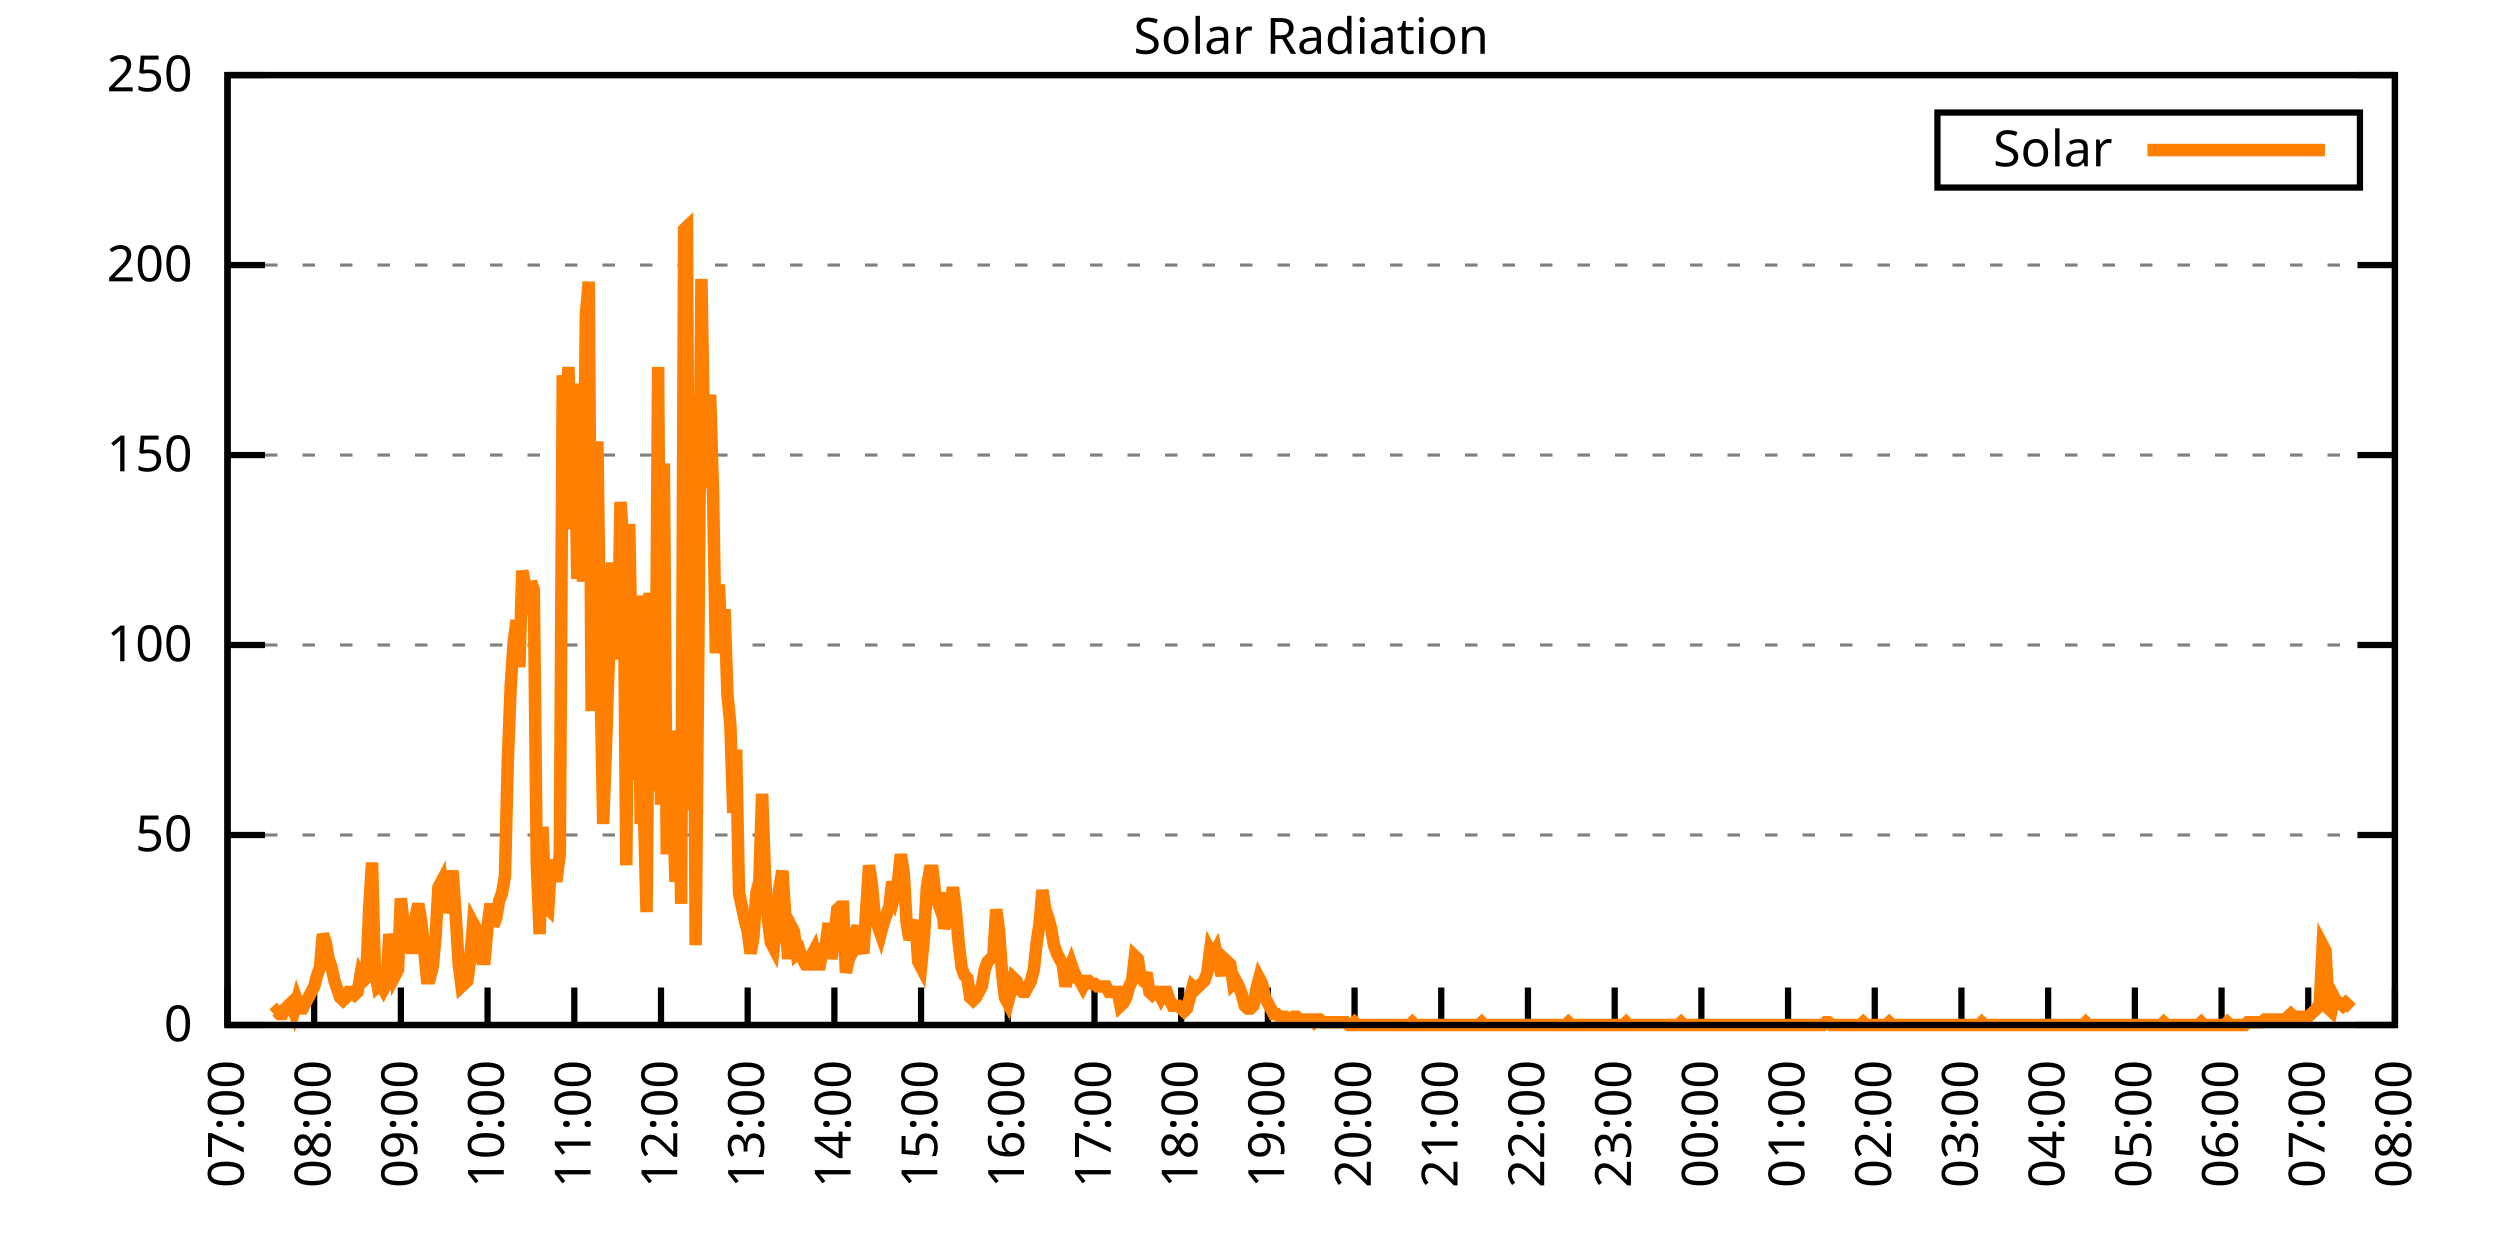
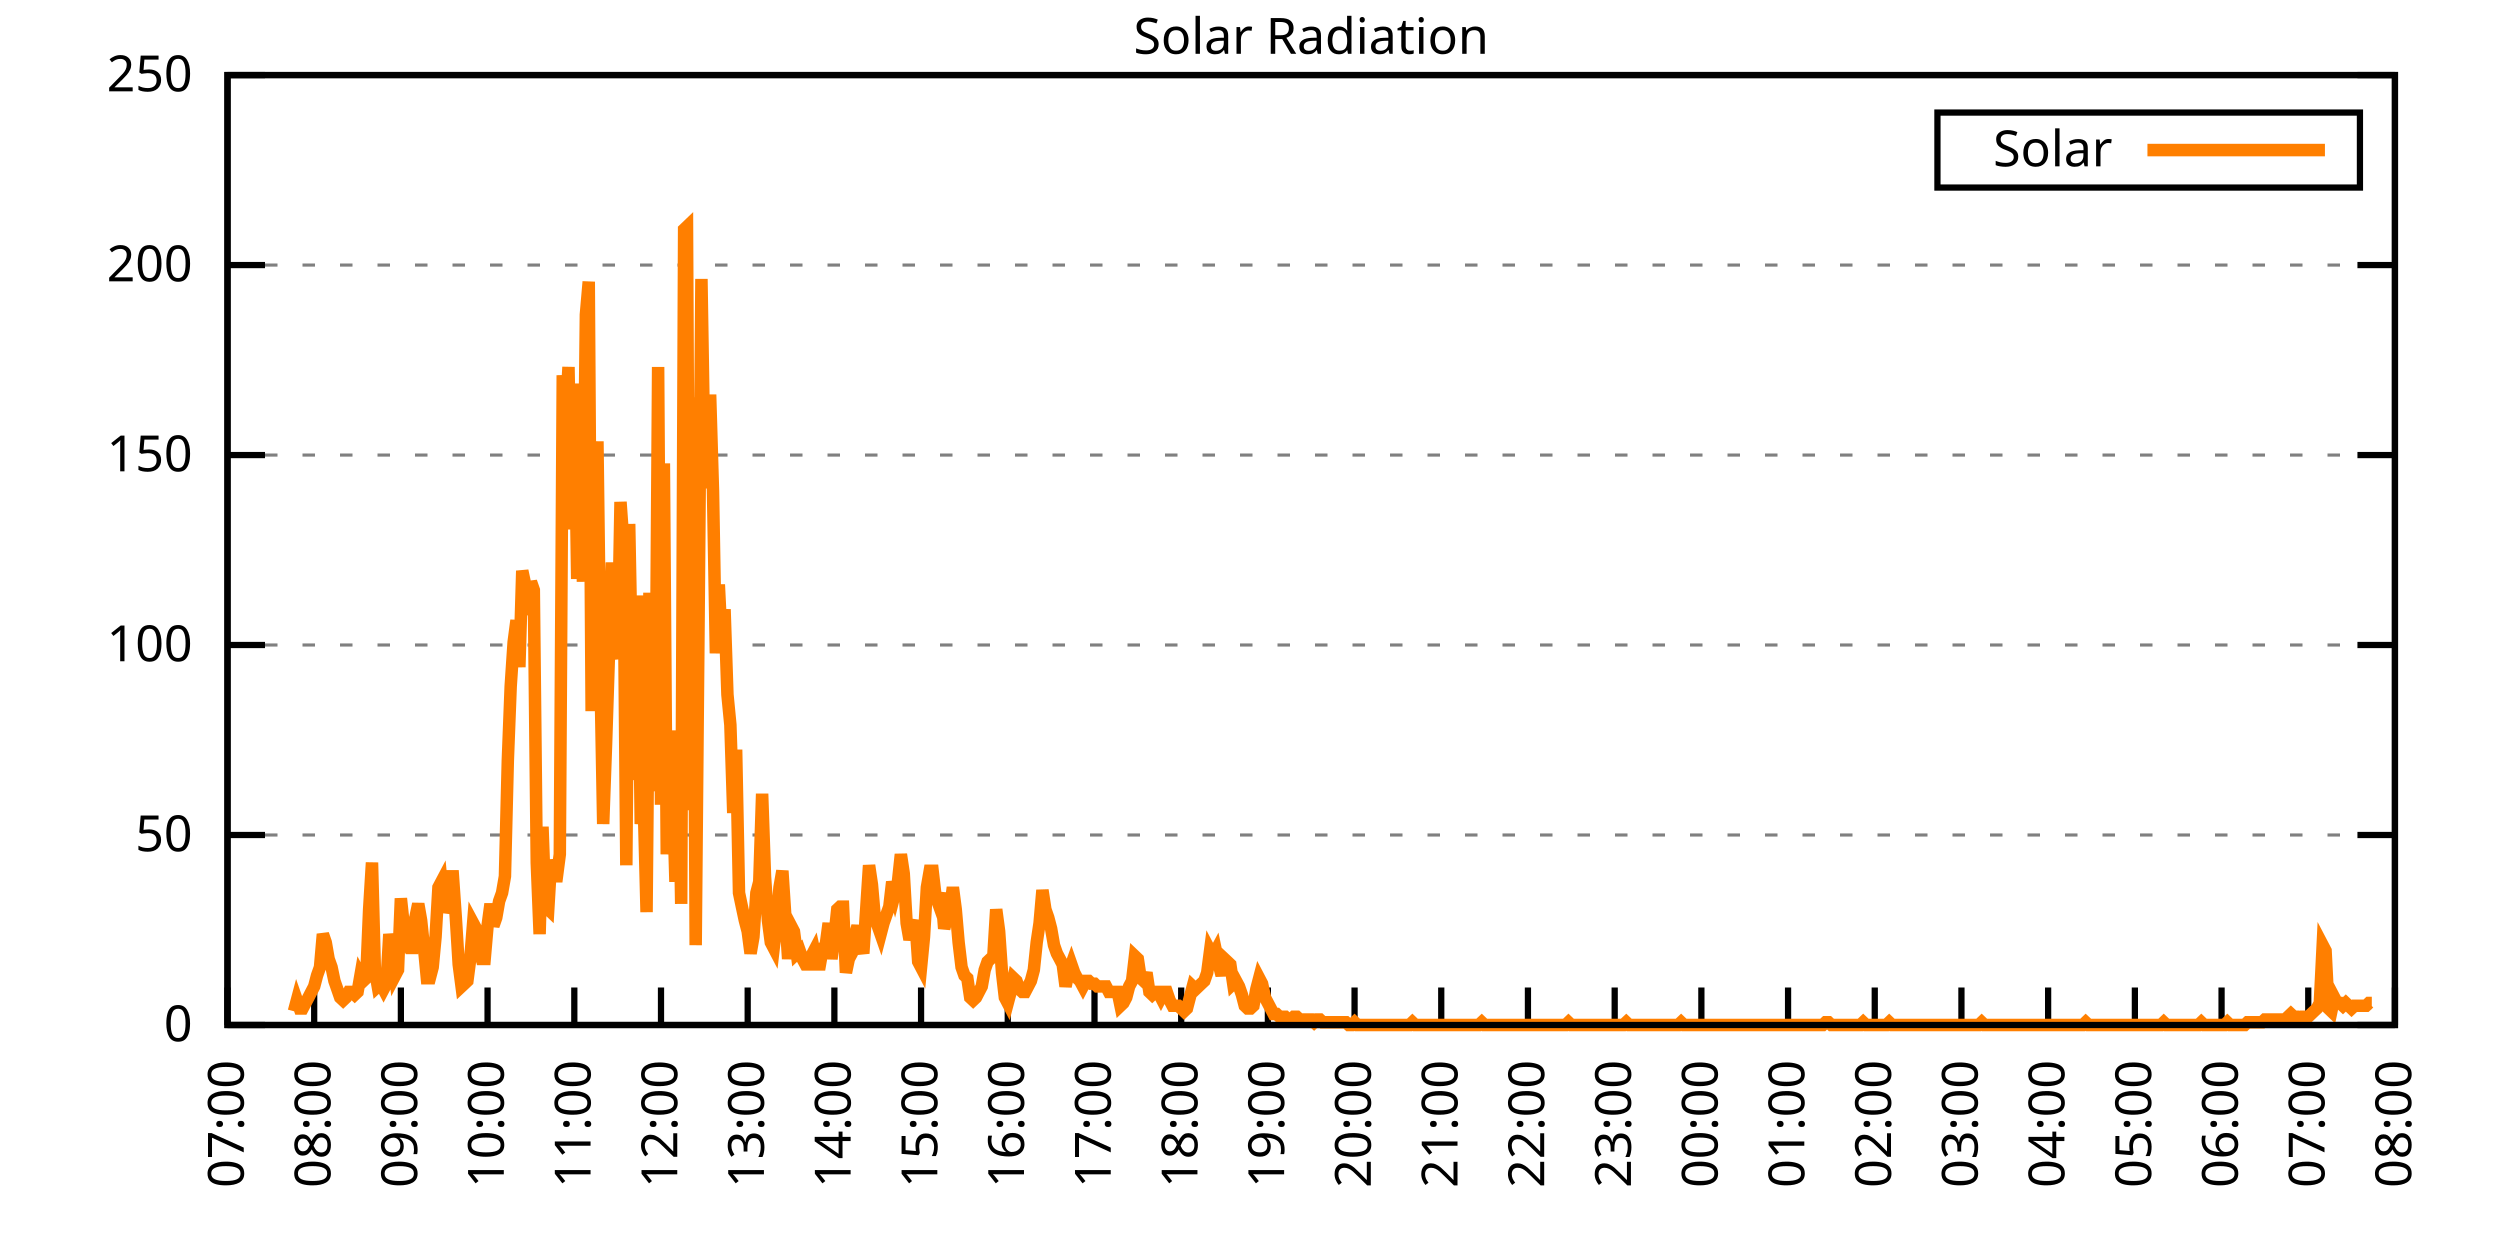
<svg xmlns="http://www.w3.org/2000/svg" xmlns:xlink="http://www.w3.org/1999/xlink" width="400" height="200" viewBox="0 0 400 200">
  <g id="gnuplot_canvas">
    <rect x="0" y="0" width="400" height="200" fill="none" />
    <defs>
      <circle id="gpDot" r="0.5" stroke-width="0.5" stroke="currentColor" />
      <path id="gpPt0" stroke-width="0.333" stroke="currentColor" d="M-1,0 h2 M0,-1 v2" />
      <path id="gpPt1" stroke-width="0.333" stroke="currentColor" d="M-1,-1 L1,1 M1,-1 L-1,1" />
      <path id="gpPt2" stroke-width="0.333" stroke="currentColor" d="M-1,0 L1,0 M0,-1 L0,1 M-1,-1 L1,1 M-1,1 L1,-1" />
      <rect id="gpPt3" stroke-width="0.333" stroke="currentColor" x="-1" y="-1" width="2" height="2" />
      <rect id="gpPt4" stroke-width="0.333" stroke="currentColor" fill="currentColor" x="-1" y="-1" width="2" height="2" />
      <circle id="gpPt5" stroke-width="0.333" stroke="currentColor" cx="0" cy="0" r="1" />
      <use xlink:href="#gpPt5" id="gpPt6" fill="currentColor" stroke="none" />
      <path id="gpPt7" stroke-width="0.333" stroke="currentColor" d="M0,-1.33 L-1.33,0.67 L1.33,0.67 z" />
      <use xlink:href="#gpPt7" id="gpPt8" fill="currentColor" stroke="none" />
      <use xlink:href="#gpPt7" id="gpPt9" stroke="currentColor" transform="rotate(180)" />
      <use xlink:href="#gpPt9" id="gpPt10" fill="currentColor" stroke="none" />
      <use xlink:href="#gpPt3" id="gpPt11" stroke="currentColor" transform="rotate(45)" />
      <use xlink:href="#gpPt11" id="gpPt12" fill="currentColor" stroke="none" />
      <path id="gpPt13" stroke-width="0.333" stroke="currentColor" d="M0,1.330 L1.265,0.411 L0.782,-1.067 L-0.782,-1.076 L-1.265,0.411 z" />
      <use xlink:href="#gpPt13" id="gpPt14" fill="currentColor" stroke="none" />
      <filter id="textbox" filterUnits="objectBoundingBox" x="0" y="0" height="1" width="1">
        <feFlood flood-color="white" flood-opacity="1" result="bgnd" />
        <feComposite in="SourceGraphic" in2="bgnd" operator="atop" />
      </filter>
      <filter id="greybox" filterUnits="objectBoundingBox" x="0" y="0" height="1" width="1">
        <feFlood flood-color="lightgrey" flood-opacity="1" result="grey" />
        <feComposite in="SourceGraphic" in2="grey" operator="atop" />
      </filter>
    </defs>
    <g fill="none" color="white" stroke="currentColor" stroke-width="1.00" stroke-linecap="butt" stroke-linejoin="miter">
</g>
    <g fill="none" color="black" stroke="currentColor" stroke-width="1.00" stroke-linecap="butt" stroke-linejoin="miter">
      <g stroke="none" shape-rendering="crispEdges">
        <polygon fill="rgb(255, 255, 255)" points="36.40,164.00 383.18,164.00 383.18,12.02 36.40,12.02 " />
      </g>
    </g>
    <g fill="none" color="black" stroke="currentColor" stroke-width="1.00" stroke-linecap="butt" stroke-linejoin="miter">
</g>
    <g fill="none" color="black" stroke="black" stroke-width="0.50" stroke-linecap="butt" stroke-linejoin="miter">
</g>
    <g fill="none" color="gray" stroke="currentColor" stroke-width="0.50" stroke-linecap="butt" stroke-linejoin="miter">
      <path stroke="gray" stroke-dasharray="2,4" class="gridline" d="M36.40,164.00 L383.19,164.00  " />
    </g>
    <g fill="none" color="gray" stroke="gray" stroke-width="1.00" stroke-linecap="butt" stroke-linejoin="miter">
</g>
    <g fill="none" color="black" stroke="currentColor" stroke-width="1.00" stroke-linecap="butt" stroke-linejoin="miter">
      <path stroke="black" d="M36.40,164.00 L42.40,164.00 M383.19,164.00 L377.19,164.00  " />
      <g transform="translate(30.80,166.60)" stroke="none" fill="black" font-family="Sans" font-size="8.00" text-anchor="end">
        <text>
          <tspan font-family="Sans"> 0</tspan>
        </text>
      </g>
    </g>
    <g fill="none" color="black" stroke="currentColor" stroke-width="1.00" stroke-linecap="butt" stroke-linejoin="miter">
</g>
    <g fill="none" color="black" stroke="black" stroke-width="0.50" stroke-linecap="butt" stroke-linejoin="miter">
</g>
    <g fill="none" color="gray" stroke="currentColor" stroke-width="0.50" stroke-linecap="butt" stroke-linejoin="miter">
      <path stroke="gray" stroke-dasharray="2,4" class="gridline" d="M36.40,133.60 L383.19,133.60  " />
    </g>
    <g fill="none" color="gray" stroke="gray" stroke-width="1.00" stroke-linecap="butt" stroke-linejoin="miter">
</g>
    <g fill="none" color="black" stroke="currentColor" stroke-width="1.00" stroke-linecap="butt" stroke-linejoin="miter">
      <path stroke="black" d="M36.40,133.60 L42.40,133.60 M383.19,133.60 L377.19,133.60  " />
      <g transform="translate(30.80,136.20)" stroke="none" fill="black" font-family="Sans" font-size="8.00" text-anchor="end">
        <text>
          <tspan font-family="Sans"> 50</tspan>
        </text>
      </g>
    </g>
    <g fill="none" color="black" stroke="currentColor" stroke-width="1.00" stroke-linecap="butt" stroke-linejoin="miter">
</g>
    <g fill="none" color="black" stroke="black" stroke-width="0.50" stroke-linecap="butt" stroke-linejoin="miter">
</g>
    <g fill="none" color="gray" stroke="currentColor" stroke-width="0.50" stroke-linecap="butt" stroke-linejoin="miter">
      <path stroke="gray" stroke-dasharray="2,4" class="gridline" d="M36.40,103.20 L383.19,103.20  " />
    </g>
    <g fill="none" color="gray" stroke="gray" stroke-width="1.00" stroke-linecap="butt" stroke-linejoin="miter">
</g>
    <g fill="none" color="black" stroke="currentColor" stroke-width="1.00" stroke-linecap="butt" stroke-linejoin="miter">
      <path stroke="black" d="M36.40,103.20 L42.40,103.20 M383.19,103.20 L377.19,103.20  " />
      <g transform="translate(30.80,105.80)" stroke="none" fill="black" font-family="Sans" font-size="8.00" text-anchor="end">
        <text>
          <tspan font-family="Sans"> 100</tspan>
        </text>
      </g>
    </g>
    <g fill="none" color="black" stroke="currentColor" stroke-width="1.00" stroke-linecap="butt" stroke-linejoin="miter">
</g>
    <g fill="none" color="black" stroke="black" stroke-width="0.50" stroke-linecap="butt" stroke-linejoin="miter">
</g>
    <g fill="none" color="gray" stroke="currentColor" stroke-width="0.50" stroke-linecap="butt" stroke-linejoin="miter">
      <path stroke="gray" stroke-dasharray="2,4" class="gridline" d="M36.40,72.81 L383.19,72.81  " />
    </g>
    <g fill="none" color="gray" stroke="gray" stroke-width="1.00" stroke-linecap="butt" stroke-linejoin="miter">
</g>
    <g fill="none" color="black" stroke="currentColor" stroke-width="1.00" stroke-linecap="butt" stroke-linejoin="miter">
      <path stroke="black" d="M36.40,72.81 L42.40,72.81 M383.19,72.81 L377.19,72.81  " />
      <g transform="translate(30.80,75.41)" stroke="none" fill="black" font-family="Sans" font-size="8.00" text-anchor="end">
        <text>
          <tspan font-family="Sans"> 150</tspan>
        </text>
      </g>
    </g>
    <g fill="none" color="black" stroke="currentColor" stroke-width="1.00" stroke-linecap="butt" stroke-linejoin="miter">
</g>
    <g fill="none" color="black" stroke="black" stroke-width="0.50" stroke-linecap="butt" stroke-linejoin="miter">
</g>
    <g fill="none" color="gray" stroke="currentColor" stroke-width="0.50" stroke-linecap="butt" stroke-linejoin="miter">
      <path stroke="gray" stroke-dasharray="2,4" class="gridline" d="M36.40,42.41 L383.19,42.41  " />
    </g>
    <g fill="none" color="gray" stroke="gray" stroke-width="1.00" stroke-linecap="butt" stroke-linejoin="miter">
</g>
    <g fill="none" color="black" stroke="currentColor" stroke-width="1.00" stroke-linecap="butt" stroke-linejoin="miter">
      <path stroke="black" d="M36.40,42.41 L42.40,42.41 M383.19,42.41 L377.19,42.41  " />
      <g transform="translate(30.80,45.01)" stroke="none" fill="black" font-family="Sans" font-size="8.00" text-anchor="end">
        <text>
          <tspan font-family="Sans"> 200</tspan>
        </text>
      </g>
    </g>
    <g fill="none" color="black" stroke="currentColor" stroke-width="1.00" stroke-linecap="butt" stroke-linejoin="miter">
</g>
    <g fill="none" color="black" stroke="black" stroke-width="0.50" stroke-linecap="butt" stroke-linejoin="miter">
</g>
    <g fill="none" color="gray" stroke="currentColor" stroke-width="0.50" stroke-linecap="butt" stroke-linejoin="miter">
      <path stroke="gray" stroke-dasharray="2,4" class="gridline" d="M36.40,12.01 L383.19,12.01  " />
    </g>
    <g fill="none" color="gray" stroke="gray" stroke-width="1.00" stroke-linecap="butt" stroke-linejoin="miter">
</g>
    <g fill="none" color="black" stroke="currentColor" stroke-width="1.00" stroke-linecap="butt" stroke-linejoin="miter">
      <path stroke="black" d="M36.40,12.01 L42.40,12.01 M383.19,12.01 L377.19,12.01  " />
      <g transform="translate(30.80,14.61)" stroke="none" fill="black" font-family="Sans" font-size="8.00" text-anchor="end">
        <text>
          <tspan font-family="Sans"> 250</tspan>
        </text>
      </g>
    </g>
    <g fill="none" color="black" stroke="currentColor" stroke-width="1.00" stroke-linecap="butt" stroke-linejoin="miter">
      <path stroke="black" d="M36.40,164.00 L36.40,158.00  " />
      <g transform="translate(39.00,169.60) rotate(270.00)" stroke="none" fill="black" font-family="Sans" font-size="8.00" text-anchor="end">
        <text>
          <tspan font-family="Sans">07:00</tspan>
        </text>
      </g>
    </g>
    <g fill="none" color="black" stroke="currentColor" stroke-width="1.00" stroke-linecap="butt" stroke-linejoin="miter">
      <path stroke="black" d="M50.27,164.00 L50.27,158.00  " />
      <g transform="translate(52.87,169.60) rotate(270.00)" stroke="none" fill="black" font-family="Sans" font-size="8.00" text-anchor="end">
        <text>
          <tspan font-family="Sans">08:00</tspan>
        </text>
      </g>
    </g>
    <g fill="none" color="black" stroke="currentColor" stroke-width="1.00" stroke-linecap="butt" stroke-linejoin="miter">
      <path stroke="black" d="M64.14,164.00 L64.14,158.00  " />
      <g transform="translate(66.74,169.60) rotate(270.00)" stroke="none" fill="black" font-family="Sans" font-size="8.00" text-anchor="end">
        <text>
          <tspan font-family="Sans">09:00</tspan>
        </text>
      </g>
    </g>
    <g fill="none" color="black" stroke="currentColor" stroke-width="1.00" stroke-linecap="butt" stroke-linejoin="miter">
      <path stroke="black" d="M78.01,164.00 L78.01,158.00  " />
      <g transform="translate(80.61,169.60) rotate(270.00)" stroke="none" fill="black" font-family="Sans" font-size="8.00" text-anchor="end">
        <text>
          <tspan font-family="Sans">10:00</tspan>
        </text>
      </g>
    </g>
    <g fill="none" color="black" stroke="currentColor" stroke-width="1.00" stroke-linecap="butt" stroke-linejoin="miter">
      <path stroke="black" d="M91.89,164.00 L91.89,158.00  " />
      <g transform="translate(94.49,169.60) rotate(270.00)" stroke="none" fill="black" font-family="Sans" font-size="8.00" text-anchor="end">
        <text>
          <tspan font-family="Sans">11:00</tspan>
        </text>
      </g>
    </g>
    <g fill="none" color="black" stroke="currentColor" stroke-width="1.00" stroke-linecap="butt" stroke-linejoin="miter">
      <path stroke="black" d="M105.76,164.00 L105.76,158.00  " />
      <g transform="translate(108.36,169.60) rotate(270.00)" stroke="none" fill="black" font-family="Sans" font-size="8.00" text-anchor="end">
        <text>
          <tspan font-family="Sans">12:00</tspan>
        </text>
      </g>
    </g>
    <g fill="none" color="black" stroke="currentColor" stroke-width="1.00" stroke-linecap="butt" stroke-linejoin="miter">
      <path stroke="black" d="M119.63,164.00 L119.63,158.00  " />
      <g transform="translate(122.23,169.60) rotate(270.00)" stroke="none" fill="black" font-family="Sans" font-size="8.00" text-anchor="end">
        <text>
          <tspan font-family="Sans">13:00</tspan>
        </text>
      </g>
    </g>
    <g fill="none" color="black" stroke="currentColor" stroke-width="1.00" stroke-linecap="butt" stroke-linejoin="miter">
      <path stroke="black" d="M133.50,164.00 L133.50,158.00  " />
      <g transform="translate(136.10,169.60) rotate(270.00)" stroke="none" fill="black" font-family="Sans" font-size="8.00" text-anchor="end">
        <text>
          <tspan font-family="Sans">14:00</tspan>
        </text>
      </g>
    </g>
    <g fill="none" color="black" stroke="currentColor" stroke-width="1.00" stroke-linecap="butt" stroke-linejoin="miter">
      <path stroke="black" d="M147.37,164.00 L147.37,158.00  " />
      <g transform="translate(149.97,169.60) rotate(270.00)" stroke="none" fill="black" font-family="Sans" font-size="8.00" text-anchor="end">
        <text>
          <tspan font-family="Sans">15:00</tspan>
        </text>
      </g>
    </g>
    <g fill="none" color="black" stroke="currentColor" stroke-width="1.00" stroke-linecap="butt" stroke-linejoin="miter">
      <path stroke="black" d="M161.24,164.00 L161.24,158.00  " />
      <g transform="translate(163.84,169.60) rotate(270.00)" stroke="none" fill="black" font-family="Sans" font-size="8.00" text-anchor="end">
        <text>
          <tspan font-family="Sans">16:00</tspan>
        </text>
      </g>
    </g>
    <g fill="none" color="black" stroke="currentColor" stroke-width="1.00" stroke-linecap="butt" stroke-linejoin="miter">
      <path stroke="black" d="M175.12,164.00 L175.12,158.00  " />
      <g transform="translate(177.72,169.60) rotate(270.00)" stroke="none" fill="black" font-family="Sans" font-size="8.00" text-anchor="end">
        <text>
          <tspan font-family="Sans">17:00</tspan>
        </text>
      </g>
    </g>
    <g fill="none" color="black" stroke="currentColor" stroke-width="1.00" stroke-linecap="butt" stroke-linejoin="miter">
      <path stroke="black" d="M188.99,164.00 L188.99,158.00  " />
      <g transform="translate(191.59,169.60) rotate(270.00)" stroke="none" fill="black" font-family="Sans" font-size="8.00" text-anchor="end">
        <text>
          <tspan font-family="Sans">18:00</tspan>
        </text>
      </g>
    </g>
    <g fill="none" color="black" stroke="currentColor" stroke-width="1.00" stroke-linecap="butt" stroke-linejoin="miter">
      <path stroke="black" d="M202.86,164.00 L202.86,158.00  " />
      <g transform="translate(205.46,169.60) rotate(270.00)" stroke="none" fill="black" font-family="Sans" font-size="8.00" text-anchor="end">
        <text>
          <tspan font-family="Sans">19:00</tspan>
        </text>
      </g>
    </g>
    <g fill="none" color="black" stroke="currentColor" stroke-width="1.00" stroke-linecap="butt" stroke-linejoin="miter">
      <path stroke="black" d="M216.73,164.00 L216.73,158.00  " />
      <g transform="translate(219.33,169.60) rotate(270.00)" stroke="none" fill="black" font-family="Sans" font-size="8.00" text-anchor="end">
        <text>
          <tspan font-family="Sans">20:00</tspan>
        </text>
      </g>
    </g>
    <g fill="none" color="black" stroke="currentColor" stroke-width="1.00" stroke-linecap="butt" stroke-linejoin="miter">
      <path stroke="black" d="M230.60,164.00 L230.60,158.00  " />
      <g transform="translate(233.20,169.60) rotate(270.00)" stroke="none" fill="black" font-family="Sans" font-size="8.00" text-anchor="end">
        <text>
          <tspan font-family="Sans">21:00</tspan>
        </text>
      </g>
    </g>
    <g fill="none" color="black" stroke="currentColor" stroke-width="1.00" stroke-linecap="butt" stroke-linejoin="miter">
      <path stroke="black" d="M244.47,164.00 L244.47,158.00  " />
      <g transform="translate(247.07,169.60) rotate(270.00)" stroke="none" fill="black" font-family="Sans" font-size="8.00" text-anchor="end">
        <text>
          <tspan font-family="Sans">22:00</tspan>
        </text>
      </g>
    </g>
    <g fill="none" color="black" stroke="currentColor" stroke-width="1.00" stroke-linecap="butt" stroke-linejoin="miter">
      <path stroke="black" d="M258.35,164.00 L258.35,158.00  " />
      <g transform="translate(260.95,169.60) rotate(270.00)" stroke="none" fill="black" font-family="Sans" font-size="8.00" text-anchor="end">
        <text>
          <tspan font-family="Sans">23:00</tspan>
        </text>
      </g>
    </g>
    <g fill="none" color="black" stroke="currentColor" stroke-width="1.00" stroke-linecap="butt" stroke-linejoin="miter">
      <path stroke="black" d="M272.22,164.00 L272.22,158.00  " />
      <g transform="translate(274.82,169.60) rotate(270.00)" stroke="none" fill="black" font-family="Sans" font-size="8.00" text-anchor="end">
        <text>
          <tspan font-family="Sans">00:00</tspan>
        </text>
      </g>
    </g>
    <g fill="none" color="black" stroke="currentColor" stroke-width="1.00" stroke-linecap="butt" stroke-linejoin="miter">
      <path stroke="black" d="M286.09,164.00 L286.09,158.00  " />
      <g transform="translate(288.69,169.60) rotate(270.00)" stroke="none" fill="black" font-family="Sans" font-size="8.00" text-anchor="end">
        <text>
          <tspan font-family="Sans">01:00</tspan>
        </text>
      </g>
    </g>
    <g fill="none" color="black" stroke="currentColor" stroke-width="1.00" stroke-linecap="butt" stroke-linejoin="miter">
      <path stroke="black" d="M299.96,164.00 L299.96,158.00  " />
      <g transform="translate(302.56,169.60) rotate(270.00)" stroke="none" fill="black" font-family="Sans" font-size="8.00" text-anchor="end">
        <text>
          <tspan font-family="Sans">02:00</tspan>
        </text>
      </g>
    </g>
    <g fill="none" color="black" stroke="currentColor" stroke-width="1.00" stroke-linecap="butt" stroke-linejoin="miter">
      <path stroke="black" d="M313.83,164.00 L313.83,158.00  " />
      <g transform="translate(316.43,169.60) rotate(270.00)" stroke="none" fill="black" font-family="Sans" font-size="8.00" text-anchor="end">
        <text>
          <tspan font-family="Sans">03:00</tspan>
        </text>
      </g>
    </g>
    <g fill="none" color="black" stroke="currentColor" stroke-width="1.00" stroke-linecap="butt" stroke-linejoin="miter">
      <path stroke="black" d="M327.70,164.00 L327.70,158.00  " />
      <g transform="translate(330.30,169.60) rotate(270.00)" stroke="none" fill="black" font-family="Sans" font-size="8.00" text-anchor="end">
        <text>
          <tspan font-family="Sans">04:00</tspan>
        </text>
      </g>
    </g>
    <g fill="none" color="black" stroke="currentColor" stroke-width="1.00" stroke-linecap="butt" stroke-linejoin="miter">
      <path stroke="black" d="M341.58,164.00 L341.58,158.00  " />
      <g transform="translate(344.18,169.60) rotate(270.00)" stroke="none" fill="black" font-family="Sans" font-size="8.00" text-anchor="end">
        <text>
          <tspan font-family="Sans">05:00</tspan>
        </text>
      </g>
    </g>
    <g fill="none" color="black" stroke="currentColor" stroke-width="1.00" stroke-linecap="butt" stroke-linejoin="miter">
      <path stroke="black" d="M355.45,164.00 L355.45,158.00  " />
      <g transform="translate(358.05,169.60) rotate(270.00)" stroke="none" fill="black" font-family="Sans" font-size="8.00" text-anchor="end">
        <text>
          <tspan font-family="Sans">06:00</tspan>
        </text>
      </g>
    </g>
    <g fill="none" color="black" stroke="currentColor" stroke-width="1.00" stroke-linecap="butt" stroke-linejoin="miter">
      <path stroke="black" d="M369.32,164.00 L369.32,158.00  " />
      <g transform="translate(371.92,169.60) rotate(270.00)" stroke="none" fill="black" font-family="Sans" font-size="8.00" text-anchor="end">
        <text>
          <tspan font-family="Sans">07:00</tspan>
        </text>
      </g>
    </g>
    <g fill="none" color="black" stroke="currentColor" stroke-width="1.00" stroke-linecap="butt" stroke-linejoin="miter">
      <path stroke="black" d="M383.19,164.00 L383.19,158.00  " />
      <g transform="translate(385.79,169.60) rotate(270.00)" stroke="none" fill="black" font-family="Sans" font-size="8.00" text-anchor="end">
        <text>
          <tspan font-family="Sans">08:00</tspan>
        </text>
      </g>
    </g>
    <g fill="none" color="black" stroke="currentColor" stroke-width="1.00" stroke-linecap="butt" stroke-linejoin="miter">
</g>
    <g fill="none" color="black" stroke="currentColor" stroke-width="1.00" stroke-linecap="butt" stroke-linejoin="miter">
      <path stroke="black" d="M36.40,12.01 L36.40,164.00 L383.19,164.00 L383.19,12.01 L36.40,12.01 Z  " />
    </g>
    <g fill="none" color="black" stroke="currentColor" stroke-width="1.00" stroke-linecap="butt" stroke-linejoin="miter">
</g>
    <g fill="none" color="black" stroke="currentColor" stroke-width="1.00" stroke-linecap="butt" stroke-linejoin="miter">
      <path stroke="black" d="M309.99,30.01 L309.99,18.01 L377.59,18.01 L377.59,30.01 L309.99,30.01 Z  " />
    </g>
    <g id="Solar_Radiation_plot_1">
      <g fill="none" color="white" stroke="black" stroke-width="2.00" stroke-linecap="butt" stroke-linejoin="miter">
</g>
      <g fill="none" color="black" stroke="currentColor" stroke-width="2.00" stroke-linecap="butt" stroke-linejoin="miter">
        <g transform="translate(337.99,26.61)" stroke="none" fill="black" font-family="Sans" font-size="8.00" text-anchor="end">
          <text>
            <tspan font-family="Sans">Solar</tspan>
          </text>
        </g>
      </g>
      <g fill="none" color="black" stroke="currentColor" stroke-width="2.00" stroke-linecap="butt" stroke-linejoin="miter">
-         <path stroke="rgb(255, 127,   0)" d="M343.59,24.01 L371.99,24.01 M43.80,162.24 L44.26,161.80 L44.72,162.24 L45.19,162.24 L45.65,161.36 L46.11,160.92   L46.57,160.48 L47.03,161.80 L47.50,160.04 L47.96,161.36 L48.42,161.36 L48.88,160.48 L49.35,159.60 L49.81,158.71   L50.27,157.83 L50.73,156.07 L51.20,154.75 L51.66,149.46 L52.12,150.79 L52.58,153.43 L53.05,154.75 L53.51,156.95   L53.97,158.27 L54.43,159.60 L54.90,160.04 L55.36,159.60 L55.82,158.71 L56.28,158.71 L56.75,159.15 L57.21,158.71   L57.67,156.07 L58.13,156.95 L58.59,156.51 L59.06,145.50 L59.52,138.01 L59.98,155.19 L60.44,157.83 L60.91,157.39   L61.37,158.27 L61.83,157.39 L62.29,149.46 L62.76,152.11 L63.22,156.07 L63.68,155.19 L64.14,143.74 L64.61,148.14   L65.07,150.79 L65.53,151.67 L65.99,151.67 L66.46,146.82 L66.92,144.62 L67.38,147.26 L67.84,151.67 L68.30,156.51   L68.77,156.51 L69.23,154.75 L69.69,149.90 L70.15,141.98 L70.62,141.09 L71.08,145.94 L71.54,144.62 L72.00,140.21   L72.47,140.21 L72.93,146.82 L73.39,154.31 L73.85,157.83 L74.32,157.39 L74.78,156.95 L75.24,153.43 L75.70,147.70   L76.17,148.58 L76.63,151.67 L77.09,153.43 L77.55,153.43 L78.01,148.14 L78.48,144.62 L78.94,148.14 L79.40,146.82   L79.86,144.18 L80.33,142.86 L80.79,140.21 L81.25,121.71 L81.71,109.82 L82.18,102.77 L82.64,99.25 L83.10,106.74   L83.56,91.32 L84.03,93.52 L84.49,98.37 L84.95,93.08 L85.41,94.40 L85.88,138.01 L86.34,149.46 L86.80,132.28   L87.26,145.06 L87.72,145.50 L88.19,137.57 L88.65,140.21 L89.11,140.21 L89.57,136.69 L90.04,60.04 L90.50,67.09   L90.96,58.72 L91.42,84.71 L91.89,61.37 L92.35,92.64 L92.81,63.57 L93.27,93.08 L93.74,50.35 L94.20,45.07   L94.66,113.78 L95.12,84.71 L95.59,70.62 L96.05,106.74 L96.51,131.84 L96.97,119.07 L97.44,104.53 L97.90,90.00   L98.36,103.21 L98.82,105.41 L99.28,80.31 L99.75,86.91 L100.21,138.45 L100.67,83.83 L101.13,108.06 L101.60,124.80   L102.06,95.28 L102.52,131.84 L102.98,127.88 L103.45,145.94 L103.91,94.84 L104.37,121.71 L104.83,126.56 L105.30,58.72   L105.76,128.76 L106.22,74.14 L106.68,136.69 L107.15,120.83 L107.61,125.24 L108.07,141.09 L108.53,116.87 L108.99,144.62   L109.46,36.70 L109.92,36.26 L110.38,129.64 L110.84,63.57 L111.31,151.23 L111.77,99.69 L112.23,44.63 L112.69,72.82   L113.16,78.10 L113.62,63.13 L114.08,78.54 L114.54,104.53 L115.01,93.52 L115.47,102.77 L115.93,97.49 L116.39,111.14   L116.86,115.99 L117.32,130.08 L117.78,119.95 L118.24,142.86 L118.70,145.06 L119.17,147.26 L119.63,149.02 L120.09,152.55   L120.55,149.90 L121.02,142.86 L121.48,141.09 L121.94,127.00 L122.40,140.21 L122.87,147.26 L123.33,150.79 L123.79,151.67   L124.25,147.70 L124.72,141.98 L125.18,139.33 L125.64,146.38 L126.10,153.43 L126.57,148.14 L127.03,149.02 L127.49,152.55   L127.95,152.11 L128.41,153.43 L128.88,154.31 L129.34,154.31 L129.80,152.99 L130.26,152.11 L130.73,154.31 L131.19,154.31   L131.65,151.67 L132.11,151.23 L132.58,147.70 L133.04,153.43 L133.50,149.90 L133.96,145.50 L134.43,145.06 L134.89,145.06   L135.35,155.63 L135.81,153.43 L136.28,152.55 L136.74,149.90 L137.20,148.14 L137.66,150.79 L138.13,152.55 L138.59,145.50   L139.05,138.45 L139.51,141.54 L139.97,146.82 L140.44,148.14 L140.90,149.46 L141.36,147.70 L141.82,146.38 L142.29,145.06   L142.75,141.09 L143.21,142.86 L143.67,141.09 L144.14,136.69 L144.60,139.77 L145.06,147.70 L145.52,150.34 L145.99,148.58   L146.45,147.26 L146.91,153.87 L147.37,154.75 L147.84,149.90 L148.30,141.98 L148.76,139.33 L149.22,139.33 L149.68,143.30   L150.15,144.62 L150.61,142.86 L151.07,148.58 L151.53,146.82 L152.00,145.50 L152.46,141.98 L152.92,145.50 L153.38,150.79   L153.85,154.75 L154.31,156.07 L154.77,156.51 L155.23,159.60 L155.70,160.04 L156.16,159.60 L156.62,158.71 L157.08,157.83   L157.55,155.19 L158.01,153.87 L158.47,153.43 L158.93,152.99 L159.39,145.50 L159.86,149.02 L160.32,155.63 L160.78,159.60   L161.24,160.48 L161.71,158.71 L162.17,156.51 L162.63,156.95 L163.09,158.27 L163.56,158.71 L164.02,158.71 L164.48,157.83   L164.94,156.95 L165.41,155.19 L165.87,150.79 L166.33,147.70 L166.79,142.42 L167.26,145.50 L167.72,146.82 L168.18,148.58   L168.64,151.23 L169.10,152.55 L169.57,153.43 L170.03,154.31 L170.49,157.83 L170.95,155.63 L171.42,154.31 L171.88,155.63   L172.34,156.51 L172.80,156.95 L173.27,157.83 L173.73,156.95 L174.19,156.95 L174.65,157.39 L175.12,157.39 L175.58,157.83   L176.04,157.83 L176.50,157.83 L176.97,157.83 L177.43,158.71 L177.89,158.71 L178.35,158.71 L178.82,158.71 L179.28,160.92   L179.74,160.48 L180.20,159.60 L180.66,157.83 L181.13,156.95 L181.59,152.99 L182.05,153.43 L182.51,156.51 L182.98,156.95   L183.44,155.63 L183.90,158.71 L184.36,159.15 L184.83,158.71 L185.29,158.71 L185.75,159.60 L186.21,158.71 L186.68,158.71   L187.14,160.04 L187.60,160.92 L188.06,160.92 L188.53,160.92 L188.99,161.36 L189.45,161.80 L189.91,161.36 L190.37,159.60   L190.84,157.83 L191.30,158.27 L191.76,157.83 L192.22,157.39 L192.69,156.95 L193.15,155.63 L193.61,152.11 L194.07,152.99   L194.54,152.11 L195.00,154.31 L195.46,156.07 L195.92,153.43 L196.39,153.87 L196.85,154.31 L197.31,157.39 L197.77,156.95   L198.24,157.83 L198.70,159.15 L199.16,160.92 L199.62,161.36 L200.08,161.36 L200.55,160.92 L201.01,158.27 L201.47,156.51   L201.93,157.39 L202.40,159.60 L202.86,160.48 L203.32,161.36 L203.78,162.24 L204.25,162.24 L204.71,162.68 L205.17,162.68   L205.63,162.68 L206.10,163.12 L206.56,163.12 L207.02,162.68 L207.48,162.68 L207.95,163.12 L208.41,163.12 L208.87,163.12   L209.33,163.12 L209.80,163.12 L210.26,163.56 L210.72,163.12 L211.18,163.12 L211.64,163.56 L212.11,163.56 L212.57,163.56   L213.03,163.56 L213.49,163.56 L213.96,163.56 L214.42,163.56 L214.88,163.56 L215.34,163.56 L215.81,164.00 L216.27,164.00   L216.73,163.56 L217.19,164.00 L217.66,164.00 L218.12,164.00 L218.58,164.00 L219.04,164.00 L219.51,164.00 L219.97,164.00   L220.43,164.00 L220.89,164.00 L221.35,164.00 L221.82,164.00 L222.28,164.00 L222.74,164.00 L223.20,164.00 L223.67,164.00   L224.13,164.00 L224.59,164.00 L225.05,164.00 L225.52,164.00 L225.98,163.56 L226.44,164.00 L226.90,164.00 L227.37,164.00   L227.83,164.00 L228.29,164.00 L228.75,164.00 L229.22,164.00 L229.68,164.00 L230.14,164.00 L230.60,164.00 L231.06,164.00   L231.53,164.00 L231.99,164.00 L232.45,164.00 L232.91,164.00 L233.38,164.00 L233.84,164.00 L234.30,164.00 L234.76,164.00   L235.23,164.00 L235.69,164.00 L236.15,164.00 L236.61,164.00 L237.08,163.56 L237.54,164.00 L238.00,164.00 L238.46,164.00   L238.93,164.00 L239.39,164.00 L239.85,164.00 L240.31,164.00 L240.77,164.00 L241.24,164.00 L241.70,164.00 L242.16,164.00   L242.62,164.00 L243.09,164.00 L243.55,164.00 L244.01,164.00 L244.47,164.00 L244.94,164.00 L245.40,164.00 L245.86,164.00   L246.32,164.00 L246.79,164.00 L247.25,164.00 L247.71,164.00 L248.17,164.00 L248.64,164.00 L249.10,164.00 L249.56,164.00   L250.02,164.00 L250.49,164.00 L250.95,163.56 L251.41,164.00 L251.87,164.00 L252.33,164.00 L252.80,164.00 L253.26,164.00   L253.72,164.00 L254.18,164.00 L254.65,164.00 L255.11,164.00 L255.57,164.00 L256.03,164.00 L256.50,164.00 L256.96,164.00   L257.42,164.00 L257.88,164.00 L258.35,164.00 L258.81,164.00 L259.27,164.00 L259.73,164.00 L260.20,163.56 L260.66,164.00   L261.12,164.00 L261.58,164.00 L262.04,164.00 L262.51,164.00 L262.97,164.00 L263.43,164.00 L263.89,164.00 L264.36,164.00   L264.82,164.00 L265.28,164.00 L265.74,164.00 L266.21,164.00 L266.67,164.00 L267.13,164.00 L267.59,164.00 L268.06,164.00   L268.52,164.00 L268.98,163.56 L269.44,164.00 L269.91,164.00 L270.37,164.00 L270.83,164.00 L271.29,164.00 L271.75,164.00   L272.22,164.00 L272.68,164.00 L273.14,164.00 L273.60,164.00 L274.07,164.00 L274.53,164.00 L274.99,164.00 L275.45,164.00   L275.92,164.00 L276.38,164.00 L276.84,164.00 L277.30,164.00 L277.77,164.00 L278.23,164.00 L278.69,164.00 L279.15,164.00   L279.62,164.00 L280.08,164.00 L280.54,164.00 L281.00,164.00 L281.46,164.00 L281.93,164.00 L282.39,164.00 L282.85,164.00   L283.31,164.00 L283.78,164.00 L284.24,164.00 L284.70,164.00 L285.16,164.00 L285.63,164.00 L286.09,164.00 L286.55,164.00   L287.01,164.00 L287.48,164.00 L287.94,164.00 L288.40,164.00 L288.86,164.00 L289.33,164.00 L289.79,164.00 L290.25,164.00   L290.71,164.00 L291.18,164.00 L291.64,164.00 L292.10,163.56 L292.56,163.56 L293.02,164.00 L293.49,164.00 L293.95,164.00   L294.41,164.00 L294.87,164.00 L295.34,164.00 L295.80,164.00 L296.26,164.00 L296.72,164.00 L297.19,164.00 L297.65,164.00   L298.11,163.56 L298.57,164.00 L299.04,164.00 L299.50,164.00 L299.96,164.00 L300.42,164.00 L300.89,164.00 L301.35,164.00   L301.81,164.00 L302.27,163.56 L302.73,164.00 L303.20,164.00 L303.66,164.00 L304.12,164.00 L304.58,164.00 L305.05,164.00   L305.51,164.00 L305.97,164.00 L306.43,164.00 L306.90,164.00 L307.36,164.00 L307.82,164.00 L308.28,164.00 L308.75,164.00   L309.21,164.00 L309.67,164.00 L310.13,164.00 L310.60,164.00 L311.06,164.00 L311.52,164.00 L311.98,164.00 L312.44,164.00   L312.91,164.00 L313.37,164.00 L313.83,164.00 L314.29,164.00 L314.76,164.00 L315.22,164.00 L315.68,164.00 L316.14,164.00   L316.61,164.00 L317.07,163.56 L317.53,164.00 L317.99,164.00 L318.46,164.00 L318.92,164.00 L319.38,164.00 L319.84,164.00   L320.31,164.00 L320.77,164.00 L321.23,164.00 L321.69,164.00 L322.15,164.00 L322.62,164.00 L323.08,164.00 L323.54,164.00   L324.00,164.00 L324.47,164.00 L324.93,164.00 L325.39,164.00 L325.85,164.00 L326.32,164.00 L326.78,164.00 L327.24,164.00   L327.70,164.00 L328.17,164.00 L328.63,164.00 L329.09,164.00 L329.55,164.00 L330.02,164.00 L330.48,164.00 L330.94,164.00   L331.40,164.00 L331.87,164.00 L332.33,164.00 L332.79,164.00 L333.25,164.00 L333.71,163.56 L334.18,164.00 L334.64,164.00   L335.10,164.00 L335.56,164.00 L336.03,164.00 L336.49,164.00 L336.95,164.00 L337.41,164.00 L337.88,164.00 L338.34,164.00   L338.80,164.00 L339.26,164.00 L339.73,164.00 L340.19,164.00 L340.65,164.00 L341.11,164.00 L341.58,164.00 L342.04,164.00   L342.50,164.00 L342.96,164.00 L343.42,164.00 L343.89,164.00 L344.35,164.00 L344.81,164.00 L345.27,164.00 L345.74,164.00   L346.20,163.56 L346.66,164.00 L347.12,164.00 L347.59,164.00 L348.05,164.00 L348.51,164.00 L348.97,164.00 L349.44,164.00   L349.90,164.00 L350.36,164.00 L350.82,164.00 L351.29,164.00 L351.75,164.00 L352.21,163.56 L352.67,164.00 L353.13,164.00   L353.60,164.00 L354.06,164.00 L354.52,164.00 L354.98,164.00 L355.45,164.00 L355.91,164.00 L356.37,163.56 L356.83,164.00   L357.30,164.00 L357.76,164.00 L358.22,164.00 L358.68,164.00 L359.15,164.00 L359.61,163.56 L360.07,163.56 L360.53,163.56   L361.00,163.56 L361.46,163.56 L361.92,163.56 L362.38,163.12 L362.84,163.12 L363.31,163.12 L363.77,163.12 L364.23,163.12   L364.69,163.12 L365.16,163.12 L365.62,163.12 L366.08,162.68 L366.54,162.24 L367.01,162.68 L367.47,162.68 L367.93,163.12   L368.39,162.68 L368.86,162.68 L369.32,162.68 L369.78,162.24 L370.24,161.80 L370.71,161.36 L371.17,160.48 L371.63,151.23   L372.09,152.11 L372.56,161.36 L373.02,161.80 L373.48,159.60 L373.94,160.48 L374.40,160.48 L374.87,160.92 L375.33,160.48   L375.79,160.92 L376.25,161.36  " />
+         <path stroke="rgb(255, 127,   0)" d="M343.59,24.01 L371.99,24.01 M47.03,161.80 L47.50,160.04 L47.96,161.36 L48.42,161.36 L48.88,160.48 L49.35,159.60   L49.81,158.71 L50.27,157.83 L50.73,156.07 L51.20,154.75 L51.66,149.46 L52.12,150.79 L52.58,153.43 L53.05,154.75   L53.51,156.95 L53.97,158.27 L54.43,159.60 L54.90,160.04 L55.36,159.60 L55.82,158.71 L56.28,158.71 L56.75,159.15   L57.21,158.71 L57.67,156.07 L58.13,156.95 L58.59,156.51 L59.06,145.50 L59.52,138.01 L59.98,155.19 L60.44,157.83   L60.91,157.39 L61.37,158.27 L61.83,157.39 L62.29,149.46 L62.76,152.11 L63.22,156.07 L63.68,155.19 L64.14,143.74   L64.61,148.14 L65.07,150.79 L65.53,151.67 L65.99,151.67 L66.46,146.82 L66.92,144.62 L67.38,147.26 L67.84,151.67   L68.30,156.51 L68.77,156.51 L69.23,154.75 L69.69,149.90 L70.15,141.98 L70.62,141.09 L71.08,145.94 L71.54,144.62   L72.00,140.21 L72.47,140.21 L72.93,146.82 L73.39,154.31 L73.85,157.83 L74.32,157.39 L74.78,156.95 L75.24,153.43   L75.70,147.70 L76.17,148.58 L76.63,151.67 L77.09,153.43 L77.55,153.43 L78.01,148.14 L78.48,144.62 L78.94,148.14   L79.40,146.82 L79.86,144.18 L80.33,142.86 L80.79,140.21 L81.25,121.71 L81.71,109.82 L82.18,102.77 L82.64,99.25   L83.10,106.74 L83.56,91.32 L84.03,93.52 L84.49,98.37 L84.95,93.08 L85.41,94.40 L85.88,138.01 L86.34,149.46   L86.80,132.28 L87.26,145.06 L87.72,145.50 L88.19,137.57 L88.65,140.21 L89.11,140.21 L89.57,136.69 L90.04,60.04   L90.50,67.09 L90.96,58.72 L91.42,84.71 L91.89,61.37 L92.35,92.64 L92.81,63.57 L93.27,93.08 L93.74,50.35   L94.20,45.07 L94.66,113.78 L95.12,84.71 L95.59,70.62 L96.05,106.74 L96.51,131.84 L96.97,119.07 L97.44,104.53   L97.90,90.00 L98.36,103.21 L98.82,105.41 L99.28,80.31 L99.75,86.91 L100.21,138.45 L100.67,83.83 L101.13,108.06   L101.60,124.80 L102.06,95.28 L102.52,131.84 L102.98,127.88 L103.45,145.94 L103.91,94.84 L104.37,121.71 L104.83,126.56   L105.30,58.72 L105.76,128.76 L106.22,74.14 L106.68,136.69 L107.15,120.83 L107.61,125.24 L108.07,141.09 L108.53,116.87   L108.99,144.62 L109.46,36.70 L109.92,36.26 L110.38,129.64 L110.84,63.57 L111.31,151.23 L111.77,99.69 L112.23,44.63   L112.69,72.82 L113.16,78.10 L113.62,63.13 L114.08,78.54 L114.54,104.53 L115.01,93.52 L115.47,102.77 L115.93,97.49   L116.39,111.14 L116.86,115.99 L117.32,130.08 L117.78,119.95 L118.24,142.86 L118.70,145.06 L119.17,147.26 L119.63,149.02   L120.09,152.55 L120.55,149.90 L121.02,142.86 L121.48,141.09 L121.94,127.00 L122.40,140.21 L122.87,147.26 L123.33,150.79   L123.79,151.67 L124.25,147.70 L124.72,141.98 L125.18,139.33 L125.64,146.38 L126.10,153.43 L126.57,148.14 L127.03,149.02   L127.49,152.55 L127.95,152.11 L128.41,153.43 L128.88,154.31 L129.34,154.31 L129.80,152.99 L130.26,152.11 L130.73,154.31   L131.19,154.31 L131.65,151.67 L132.11,151.23 L132.58,147.70 L133.04,153.43 L133.50,149.90 L133.96,145.50 L134.43,145.06   L134.89,145.06 L135.35,155.63 L135.81,153.43 L136.28,152.55 L136.74,149.90 L137.20,148.14 L137.66,150.79 L138.13,152.55   L138.59,145.50 L139.05,138.45 L139.51,141.54 L139.97,146.82 L140.44,148.14 L140.90,149.46 L141.36,147.70 L141.82,146.38   L142.29,145.06 L142.75,141.09 L143.21,142.86 L143.67,141.09 L144.14,136.69 L144.60,139.77 L145.06,147.70 L145.52,150.34   L145.99,148.58 L146.45,147.26 L146.91,153.87 L147.37,154.75 L147.84,149.90 L148.30,141.98 L148.76,139.33 L149.22,139.33   L149.68,143.30 L150.15,144.62 L150.61,142.86 L151.07,148.58 L151.53,146.82 L152.00,145.50 L152.46,141.98 L152.92,145.50   L153.38,150.79 L153.85,154.75 L154.31,156.07 L154.77,156.51 L155.23,159.60 L155.70,160.04 L156.16,159.60 L156.62,158.71   L157.08,157.83 L157.55,155.19 L158.01,153.87 L158.47,153.43 L158.93,152.99 L159.39,145.50 L159.86,149.02 L160.32,155.63   L160.78,159.60 L161.24,160.48 L161.71,158.71 L162.17,156.51 L162.63,156.95 L163.09,158.27 L163.56,158.71 L164.02,158.71   L164.48,157.83 L164.94,156.95 L165.41,155.19 L165.87,150.79 L166.33,147.70 L166.79,142.42 L167.26,145.50 L167.72,146.82   L168.18,148.58 L168.64,151.23 L169.10,152.55 L169.57,153.43 L170.03,154.31 L170.49,157.83 L170.95,155.63 L171.42,154.31   L171.88,155.63 L172.34,156.51 L172.80,156.95 L173.27,157.83 L173.73,156.95 L174.19,156.95 L174.65,157.39 L175.12,157.39   L175.58,157.83 L176.04,157.83 L176.50,157.83 L176.97,157.83 L177.43,158.71 L177.89,158.71 L178.35,158.71 L178.82,158.71   L179.28,160.92 L179.74,160.48 L180.20,159.60 L180.66,157.83 L181.13,156.95 L181.59,152.99 L182.05,153.43 L182.51,156.51   L182.98,156.95 L183.44,155.63 L183.90,158.71 L184.36,159.15 L184.83,158.71 L185.29,158.71 L185.75,159.60 L186.21,158.71   L186.68,158.71 L187.14,160.04 L187.60,160.92 L188.06,160.92 L188.53,160.92 L188.99,161.36 L189.45,161.80 L189.91,161.36   L190.37,159.60 L190.84,157.83 L191.30,158.27 L191.76,157.83 L192.22,157.39 L192.69,156.95 L193.15,155.63 L193.61,152.11   L194.07,152.99 L194.54,152.11 L195.00,154.31 L195.46,156.07 L195.92,153.43 L196.39,153.87 L196.85,154.31 L197.31,157.39   L197.77,156.95 L198.24,157.83 L198.70,159.15 L199.16,160.92 L199.62,161.36 L200.08,161.36 L200.55,160.92 L201.01,158.27   L201.47,156.51 L201.93,157.39 L202.40,159.60 L202.86,160.48 L203.32,161.36 L203.78,162.24 L204.25,162.24 L204.71,162.68   L205.17,162.68 L205.63,162.68 L206.10,163.12 L206.56,163.12 L207.02,162.68 L207.48,162.68 L207.95,163.12 L208.41,163.12   L208.87,163.12 L209.33,163.12 L209.80,163.12 L210.26,163.56 L210.72,163.12 L211.18,163.12 L211.64,163.56 L212.11,163.56   L212.57,163.56 L213.03,163.56 L213.49,163.56 L213.96,163.56 L214.42,163.56 L214.88,163.56 L215.34,163.56 L215.81,164.00   L216.27,164.00 L216.73,163.56 L217.19,164.00 L217.66,164.00 L218.12,164.00 L218.58,164.00 L219.04,164.00 L219.51,164.00   L219.97,164.00 L220.43,164.00 L220.89,164.00 L221.35,164.00 L221.82,164.00 L222.28,164.00 L222.74,164.00 L223.20,164.00   L223.67,164.00 L224.13,164.00 L224.59,164.00 L225.05,164.00 L225.52,164.00 L225.98,163.56 L226.44,164.00 L226.90,164.00   L227.37,164.00 L227.83,164.00 L228.29,164.00 L228.75,164.00 L229.22,164.00 L229.68,164.00 L230.14,164.00 L230.60,164.00   L231.06,164.00 L231.53,164.00 L231.99,164.00 L232.45,164.00 L232.91,164.00 L233.38,164.00 L233.84,164.00 L234.30,164.00   L234.76,164.00 L235.23,164.00 L235.69,164.00 L236.15,164.00 L236.61,164.00 L237.08,163.56 L237.54,164.00 L238.00,164.00   L238.46,164.00 L238.93,164.00 L239.39,164.00 L239.85,164.00 L240.31,164.00 L240.77,164.00 L241.24,164.00 L241.70,164.00   L242.16,164.00 L242.62,164.00 L243.09,164.00 L243.55,164.00 L244.01,164.00 L244.47,164.00 L244.94,164.00 L245.40,164.00   L245.86,164.00 L246.32,164.00 L246.79,164.00 L247.25,164.00 L247.71,164.00 L248.17,164.00 L248.64,164.00 L249.10,164.00   L249.56,164.00 L250.02,164.00 L250.49,164.00 L250.95,163.56 L251.41,164.00 L251.87,164.00 L252.33,164.00 L252.80,164.00   L253.26,164.00 L253.72,164.00 L254.18,164.00 L254.65,164.00 L255.11,164.00 L255.57,164.00 L256.03,164.00 L256.50,164.00   L256.96,164.00 L257.42,164.00 L257.88,164.00 L258.35,164.00 L258.81,164.00 L259.27,164.00 L259.73,164.00 L260.20,163.56   L260.66,164.00 L261.12,164.00 L261.58,164.00 L262.04,164.00 L262.51,164.00 L262.97,164.00 L263.43,164.00 L263.89,164.00   L264.36,164.00 L264.82,164.00 L265.28,164.00 L265.74,164.00 L266.21,164.00 L266.67,164.00 L267.13,164.00 L267.59,164.00   L268.06,164.00 L268.52,164.00 L268.98,163.56 L269.44,164.00 L269.91,164.00 L270.37,164.00 L270.83,164.00 L271.29,164.00   L271.75,164.00 L272.22,164.00 L272.68,164.00 L273.14,164.00 L273.60,164.00 L274.07,164.00 L274.53,164.00 L274.99,164.00   L275.45,164.00 L275.92,164.00 L276.38,164.00 L276.84,164.00 L277.30,164.00 L277.77,164.00 L278.23,164.00 L278.69,164.00   L279.15,164.00 L279.62,164.00 L280.08,164.00 L280.54,164.00 L281.00,164.00 L281.46,164.00 L281.93,164.00 L282.39,164.00   L282.85,164.00 L283.31,164.00 L283.78,164.00 L284.24,164.00 L284.70,164.00 L285.16,164.00 L285.63,164.00 L286.09,164.00   L286.55,164.00 L287.01,164.00 L287.48,164.00 L287.94,164.00 L288.40,164.00 L288.86,164.00 L289.33,164.00 L289.79,164.00   L290.25,164.00 L290.71,164.00 L291.18,164.00 L291.64,164.00 L292.10,163.56 L292.56,163.56 L293.02,164.00 L293.49,164.00   L293.95,164.00 L294.41,164.00 L294.87,164.00 L295.34,164.00 L295.80,164.00 L296.26,164.00 L296.72,164.00 L297.19,164.00   L297.65,164.00 L298.11,163.56 L298.57,164.00 L299.04,164.00 L299.50,164.00 L299.96,164.00 L300.42,164.00 L300.89,164.00   L301.35,164.00 L301.81,164.00 L302.27,163.56 L302.73,164.00 L303.20,164.00 L303.66,164.00 L304.12,164.00 L304.58,164.00   L305.05,164.00 L305.51,164.00 L305.97,164.00 L306.43,164.00 L306.90,164.00 L307.36,164.00 L307.82,164.00 L308.28,164.00   L308.75,164.00 L309.21,164.00 L309.67,164.00 L310.13,164.00 L310.60,164.00 L311.06,164.00 L311.52,164.00 L311.98,164.00   L312.44,164.00 L312.91,164.00 L313.37,164.00 L313.83,164.00 L314.29,164.00 L314.76,164.00 L315.22,164.00 L315.68,164.00   L316.14,164.00 L316.61,164.00 L317.07,163.56 L317.53,164.00 L317.99,164.00 L318.46,164.00 L318.92,164.00 L319.38,164.00   L319.84,164.00 L320.31,164.00 L320.77,164.00 L321.23,164.00 L321.69,164.00 L322.15,164.00 L322.62,164.00 L323.08,164.00   L323.54,164.00 L324.00,164.00 L324.47,164.00 L324.93,164.00 L325.39,164.00 L325.85,164.00 L326.32,164.00 L326.78,164.00   L327.24,164.00 L327.70,164.00 L328.17,164.00 L328.63,164.00 L329.09,164.00 L329.55,164.00 L330.02,164.00 L330.48,164.00   L330.94,164.00 L331.40,164.00 L331.87,164.00 L332.33,164.00 L332.79,164.00 L333.25,164.00 L333.71,163.56 L334.18,164.00   L334.64,164.00 L335.10,164.00 L335.56,164.00 L336.03,164.00 L336.49,164.00 L336.95,164.00 L337.41,164.00 L337.88,164.00   L338.34,164.00 L338.80,164.00 L339.26,164.00 L339.73,164.00 L340.19,164.00 L340.65,164.00 L341.11,164.00 L341.58,164.00   L342.04,164.00 L342.50,164.00 L342.96,164.00 L343.42,164.00 L343.89,164.00 L344.35,164.00 L344.81,164.00 L345.27,164.00   L345.74,164.00 L346.20,163.56 L346.66,164.00 L347.12,164.00 L347.59,164.00 L348.05,164.00 L348.51,164.00 L348.97,164.00   L349.44,164.00 L349.90,164.00 L350.36,164.00 L350.82,164.00 L351.29,164.00 L351.75,164.00 L352.21,163.56 L352.67,164.00   L353.13,164.00 L353.60,164.00 L354.06,164.00 L354.52,164.00 L354.98,164.00 L355.45,164.00 L355.91,164.00 L356.37,163.56   L356.83,164.00 L357.30,164.00 L357.76,164.00 L358.22,164.00 L358.68,164.00 L359.15,164.00 L359.61,163.56 L360.07,163.56   L360.53,163.56 L361.00,163.56 L361.46,163.56 L361.92,163.56 L362.38,163.12 L362.84,163.12 L363.31,163.12 L363.77,163.12   L364.23,163.12 L364.69,163.12 L365.16,163.12 L365.62,163.12 L366.08,162.68 L366.54,162.24 L367.01,162.68 L367.47,162.68   L367.93,163.12 L368.39,162.68 L368.86,162.68 L369.32,162.68 L369.78,162.24 L370.24,161.80 L370.71,161.36 L371.17,160.48   L371.63,151.23 L372.09,152.11 L372.56,161.36 L373.02,161.80 L373.48,159.60 L373.94,160.48 L374.40,160.48 L374.87,160.92   L375.33,160.48 L375.79,160.92 L376.25,161.36 L376.72,160.92 L377.18,160.92 L377.64,160.92 L378.10,160.92 L378.57,160.92   L379.03,160.48 L379.49,160.48  " />
      </g>
    </g>
    <g fill="none" color="black" stroke="currentColor" stroke-width="2.00" stroke-linecap="butt" stroke-linejoin="miter">
</g>
    <g fill="none" color="black" stroke="black" stroke-width="1.00" stroke-linecap="butt" stroke-linejoin="miter">
</g>
    <g fill="none" color="black" stroke="currentColor" stroke-width="1.00" stroke-linecap="butt" stroke-linejoin="miter">
      <path stroke="black" d="M36.40,12.01 L36.40,164.00 L383.19,164.00 L383.19,12.01 L36.40,12.01 Z  " />
      <g transform="translate(6.80,88.01) rotate(270.00)" stroke="none" fill="black" font-family="Sans" font-size="8.00" text-anchor="middle">
        <text />
      </g>
    </g>
    <g fill="none" color="black" stroke="currentColor" stroke-width="1.00" stroke-linecap="butt" stroke-linejoin="miter">
</g>
    <g fill="none" color="black" stroke="currentColor" stroke-width="1.00" stroke-linecap="butt" stroke-linejoin="miter">
      <g transform="translate(209.79,8.61)" stroke="none" fill="black" font-family="Sans" font-size="8.00" text-anchor="middle">
        <text>
          <tspan font-family="Sans">Solar Radiation</tspan>
        </text>
      </g>
    </g>
    <g fill="none" color="black" stroke="currentColor" stroke-width="1.00" stroke-linecap="butt" stroke-linejoin="miter">
</g>
  </g>
</svg>
